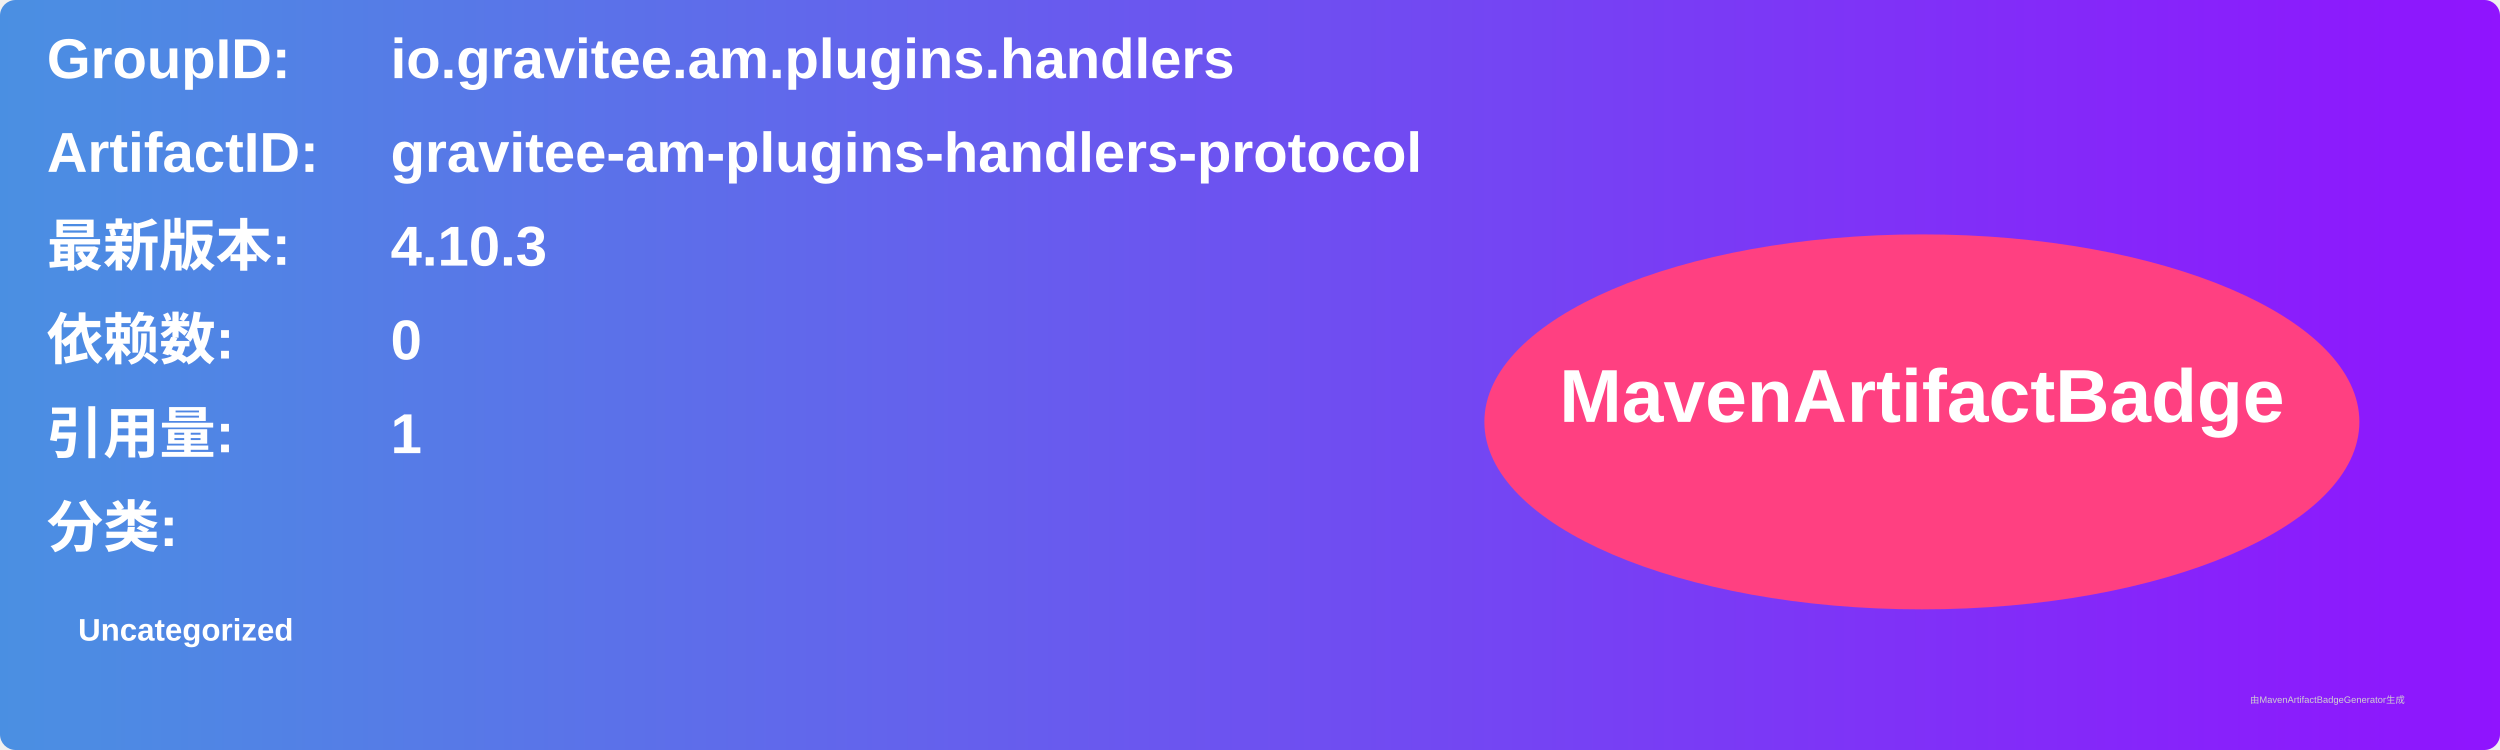
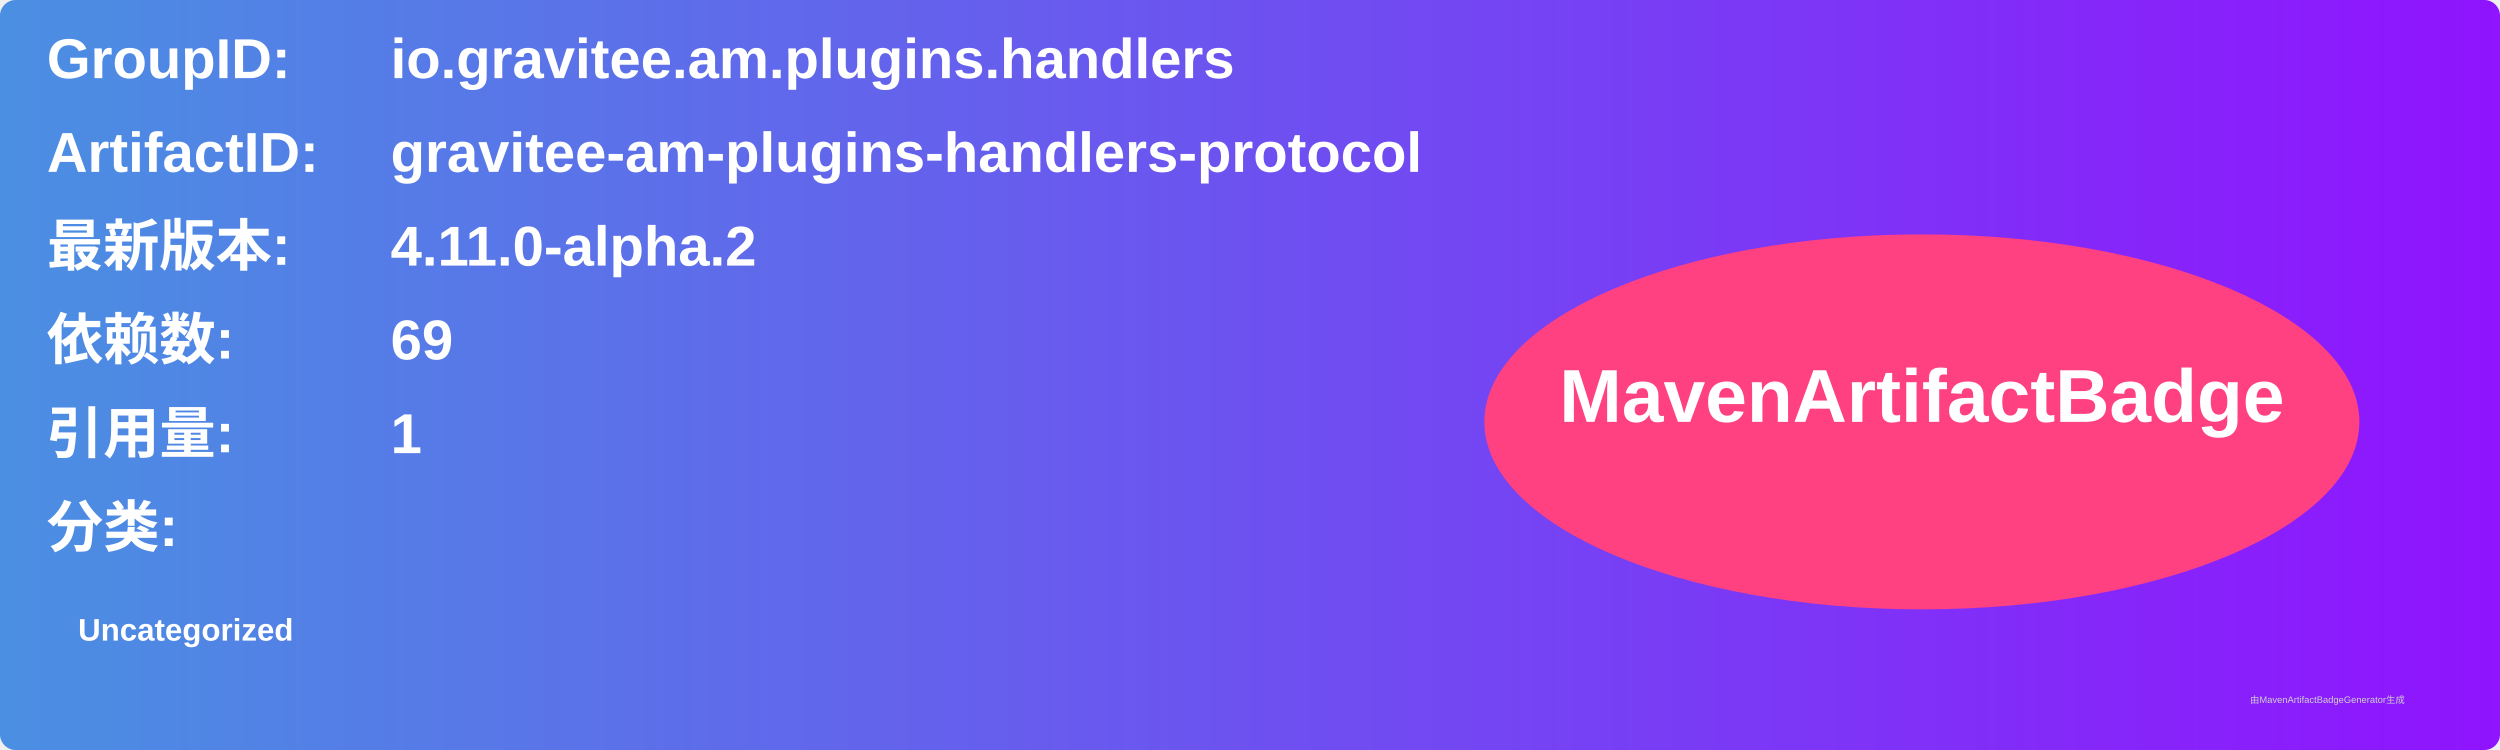
<svg xmlns="http://www.w3.org/2000/svg" width="800" height="240" viewBox="0 0 800 240">
  <linearGradient id="grad" x1="0%" y1="0%" x2="100%" y2="0%">
    <stop offset="0%" stop-color="#4a90e2" />
    <stop offset="100%" stop-color="#9013fe" />
  </linearGradient>
  <rect width="100%" height="100%" rx="5" ry="5" fill="url(#grad)" />
  <g transform="translate(15, 15)">
    <text x="0" y="10" font-family="Arial" font-size="18" fill="white" font-weight="bold" width="260">GroupID:</text>
    <text x="110" y="10" font-family="Arial" font-size="18" fill="white" font-weight="bold" width="460">io.gravitee.am.plugins.handlers</text>
    <text x="0" y="40" font-family="Arial" font-size="18" fill="white" font-weight="bold" width="260">ArtifactID:</text>
    <text x="110" y="40" font-family="Arial" font-size="18" fill="white" font-weight="bold" width="460">gravitee-am-plugins-handlers-protocol</text>
    <text x="0" y="70" font-family="Arial" font-size="18" fill="white" font-weight="bold">最新版本:</text>
    <text x="110" y="70" font-family="Arial" font-size="18" fill="white" font-weight="bold">
-       <tspan font-weight="bold">4.10.3</tspan>
+       <tspan font-weight="bold">4.11.0-alpha.2</tspan>
    </text>
    <text x="0" y="100" font-family="Arial" font-size="18" fill="white" font-weight="bold">依赖数: </text>
    <text x="110" y="100" font-family="Arial" font-size="18" fill="white">
-       <tspan font-weight="bold">0</tspan>
+       <tspan font-weight="bold">69</tspan>
    </text>
    <text x="0" y="130" font-family="Arial" font-size="18" fill="white" font-weight="bold">引用量: </text>
    <text x="110" y="130" font-family="Arial" font-size="18" fill="white">
      <tspan font-weight="bold">1</tspan>
    </text>
    <text x="0" y="160" font-family="Arial" font-size="18" fill="white" font-weight="bold">分类:</text>
    <text x="10" y="190" font-family="Arial" font-size="10" fill="white">
      <tspan font-weight="bold">Uncategorized</tspan>
    </text>
    <ellipse cx="600" cy="120" rx="140" ry="60" fill="#ff4081" />
    <text x="600" y="120" text-anchor="middle" font-family="Arial" font-size="24" fill="white" font-weight="bold">MavenArtifactBadge</text>
  </g>
  <text x="720" y="225" font-family="Arial" font-size="3" fill="#d0d0d0">由MavenArtifactBadgeGenerator生成</text>
</svg>
